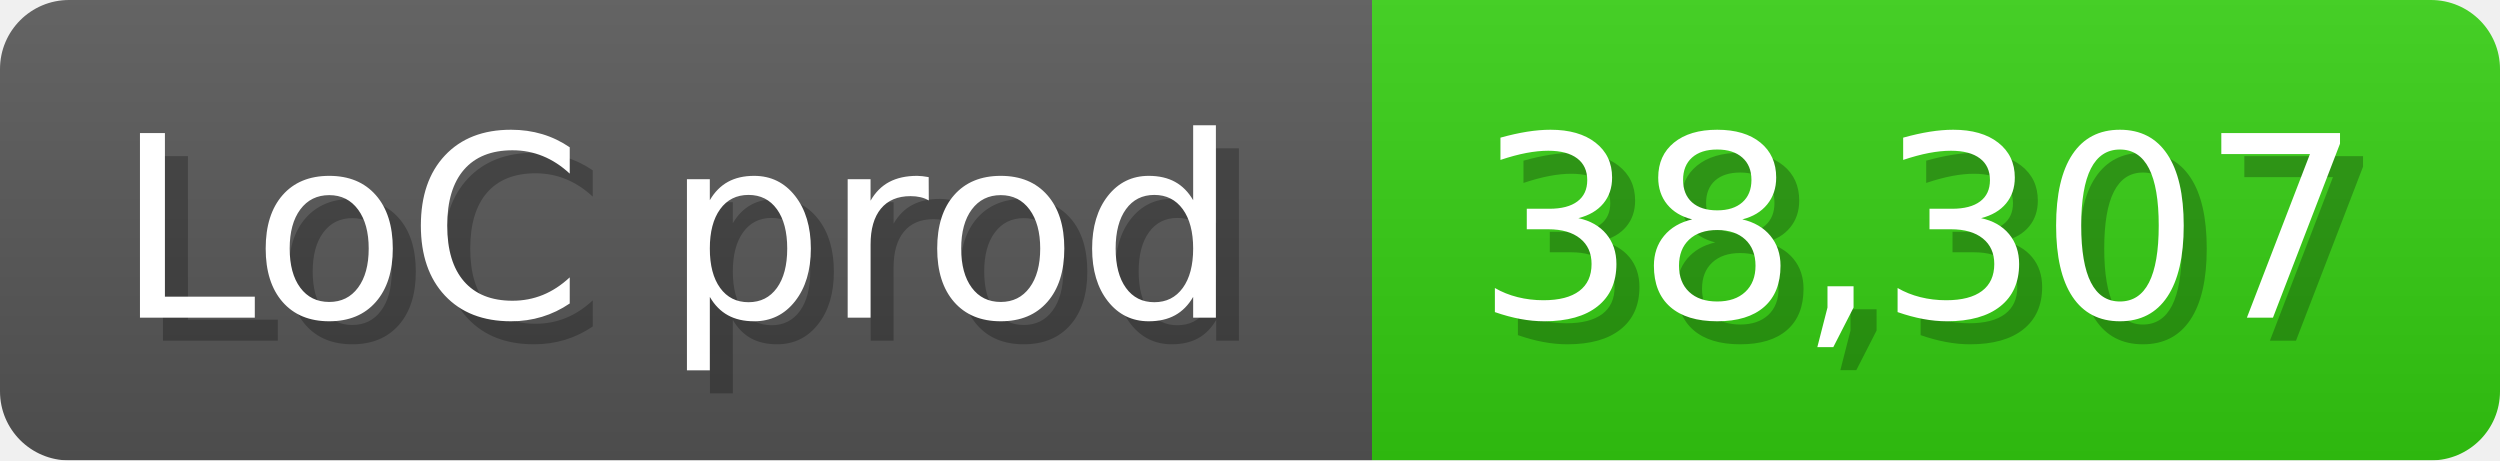
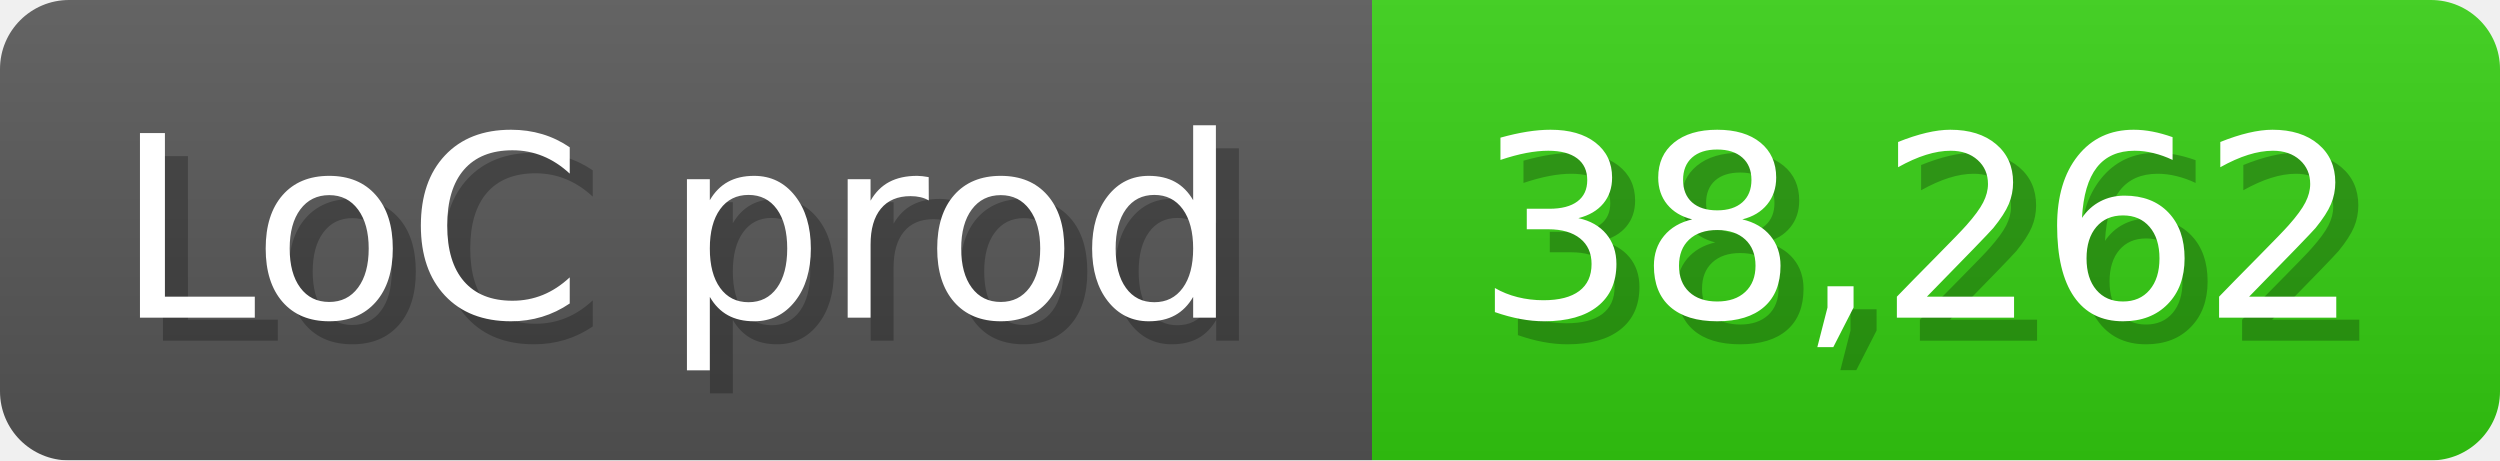
<svg xmlns="http://www.w3.org/2000/svg" width="108.6" height="20" viewBox="0 0 1086 200">
  <linearGradient id="a" x2="0" y2="100%">
    <stop offset="0" stop-opacity=".1" stop-color="#EEE" />
    <stop offset="1" stop-opacity=".1" />
  </linearGradient>
  <mask id="m">
    <rect width="1086" height="200" rx="30" fill="#FFF" />
  </mask>
  <g mask="url(#m)">
    <rect width="596" height="200" fill="#555" />
    <rect width="490" height="200" fill="#3C1" x="596" />
    <rect width="1086" height="200" fill="url(#a)" />
  </g>
  <g fill="#fff" text-anchor="start" font-family="Verdana,DejaVu Sans,sans-serif" font-size="110">
    <text x="60" y="148" textLength="496" fill="#000" opacity="0.25">LoC prod</text>
    <text x="50" y="138" textLength="496">LoC prod</text>
-     <text x="651" y="148" textLength="390" fill="#000" opacity="0.25">38,307</text>
-     <text x="641" y="138" textLength="390">38,307</text>
+     <text x="651" y="148" textLength="390" fill="#000" opacity="0.25">38,262</text>
+     <text x="641" y="138" textLength="390">38,262</text>
  </g>
</svg>
